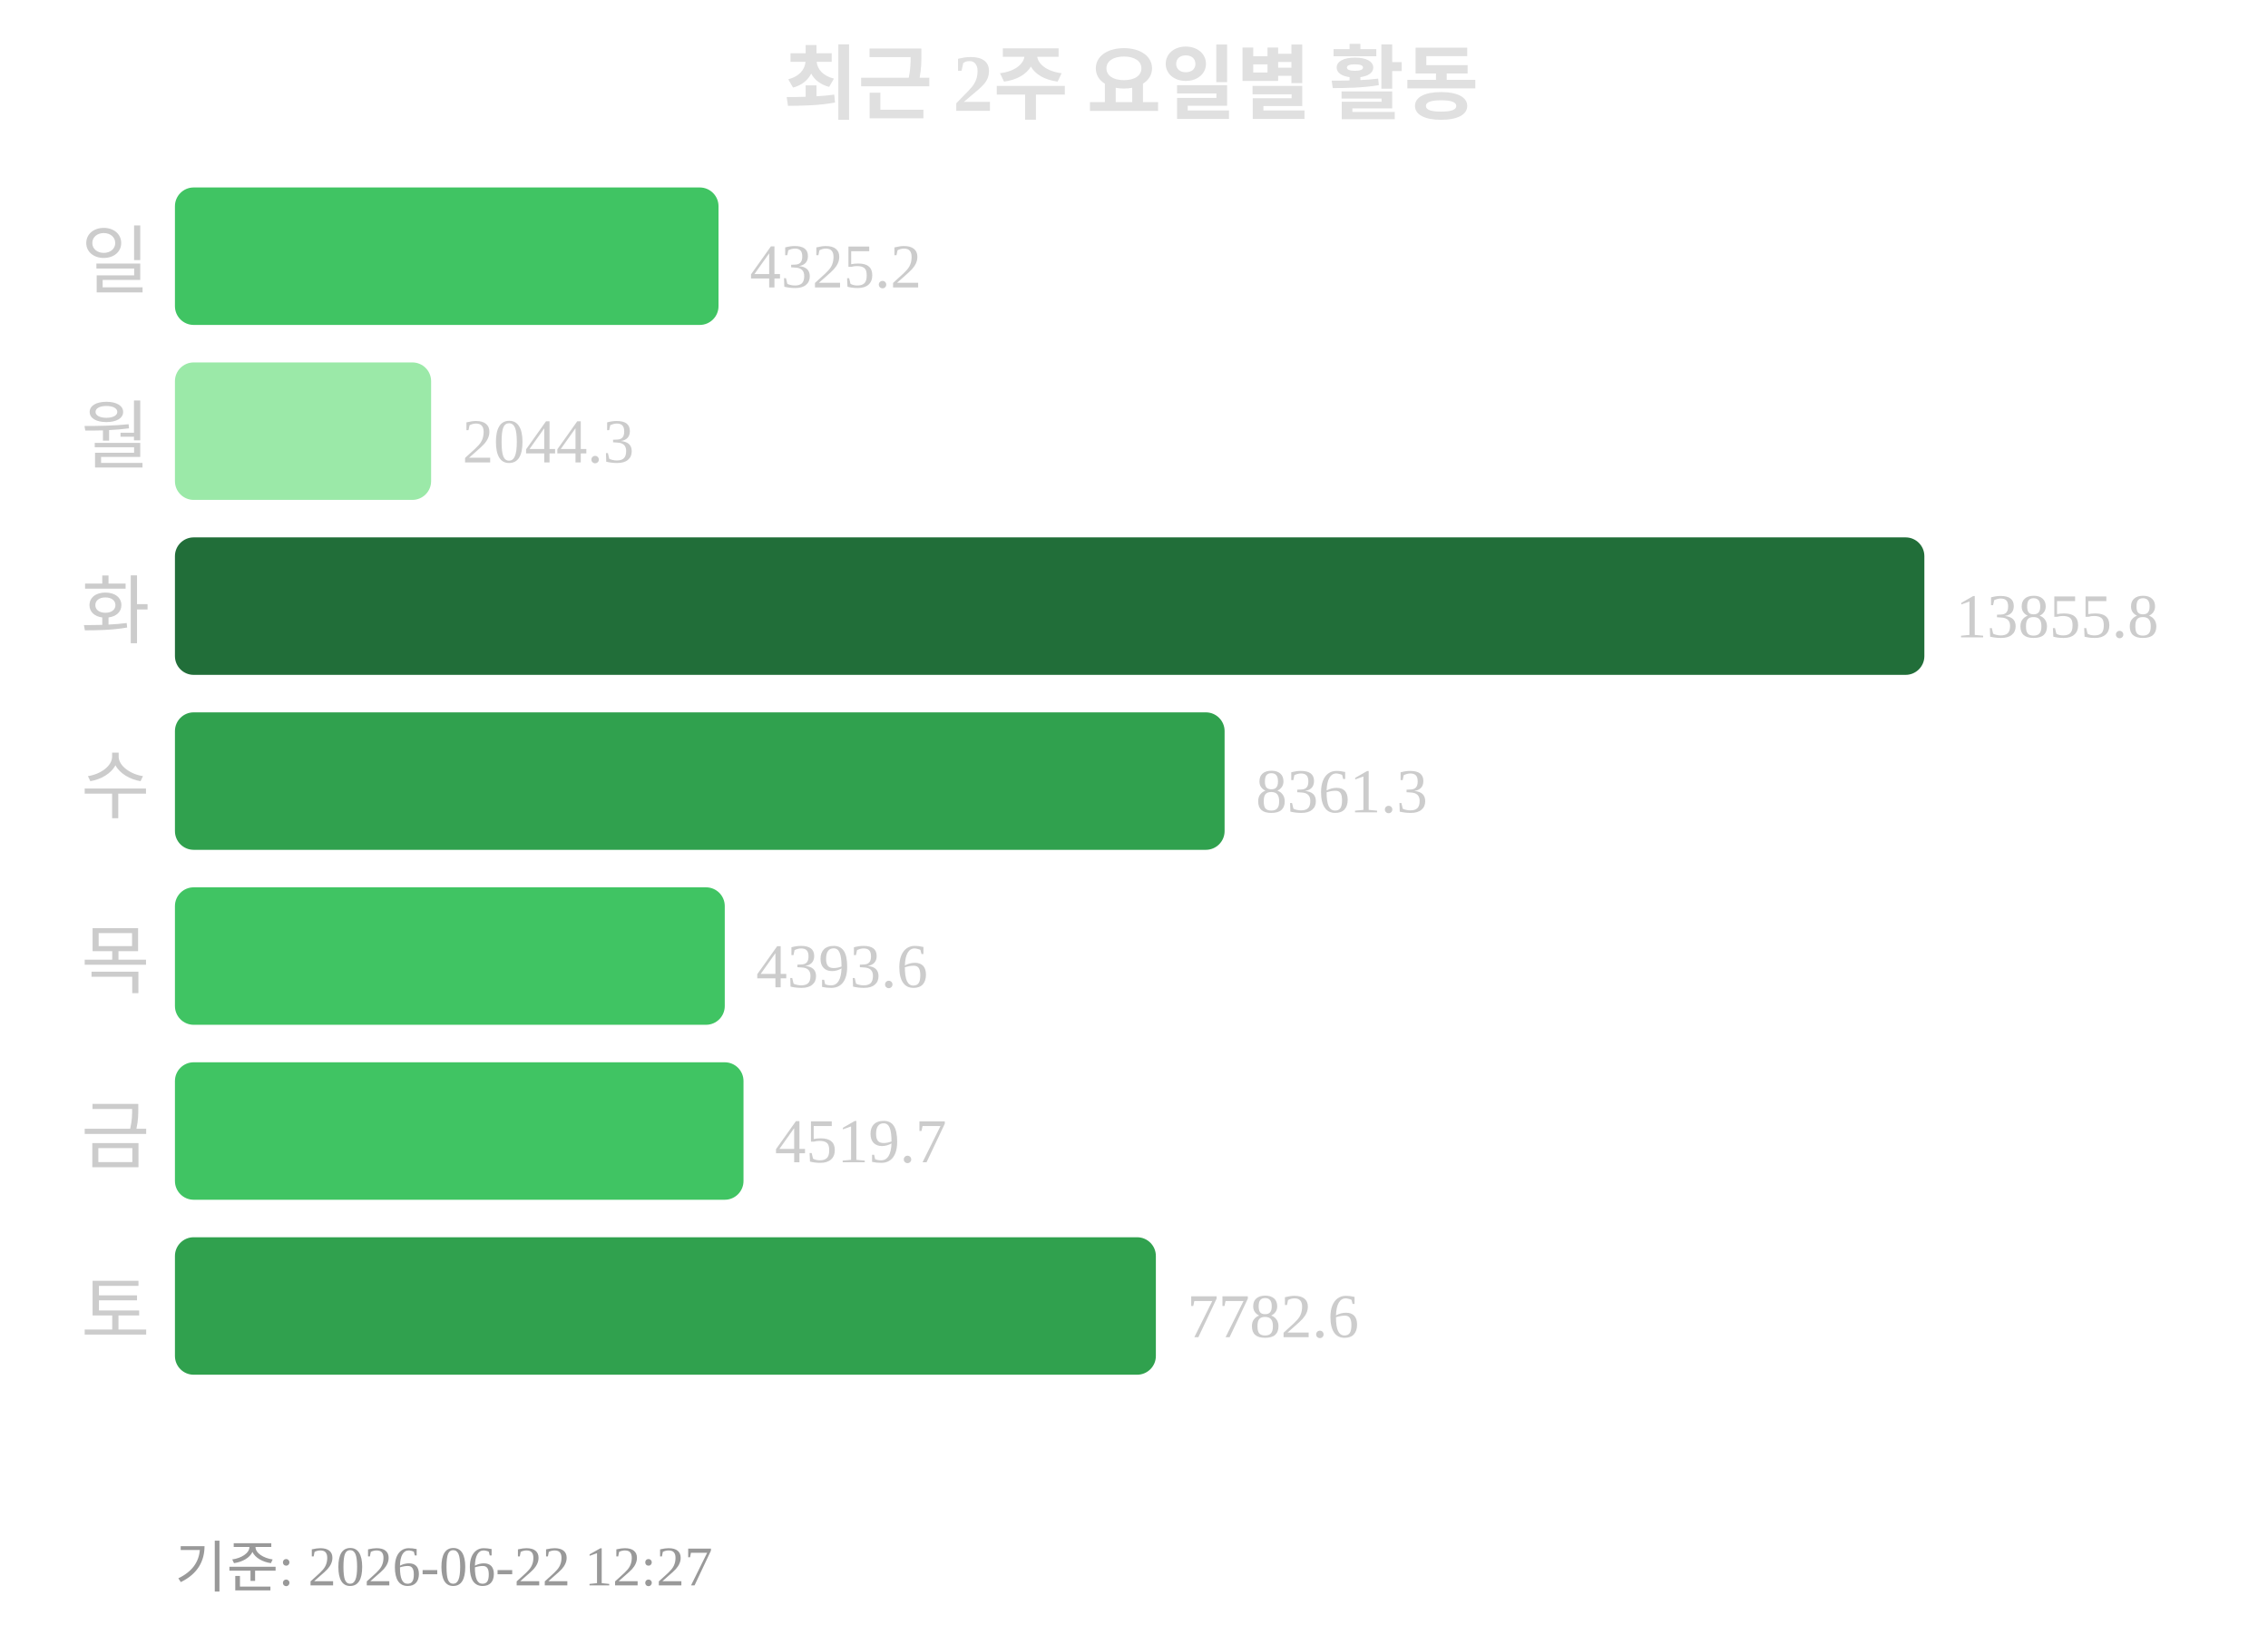
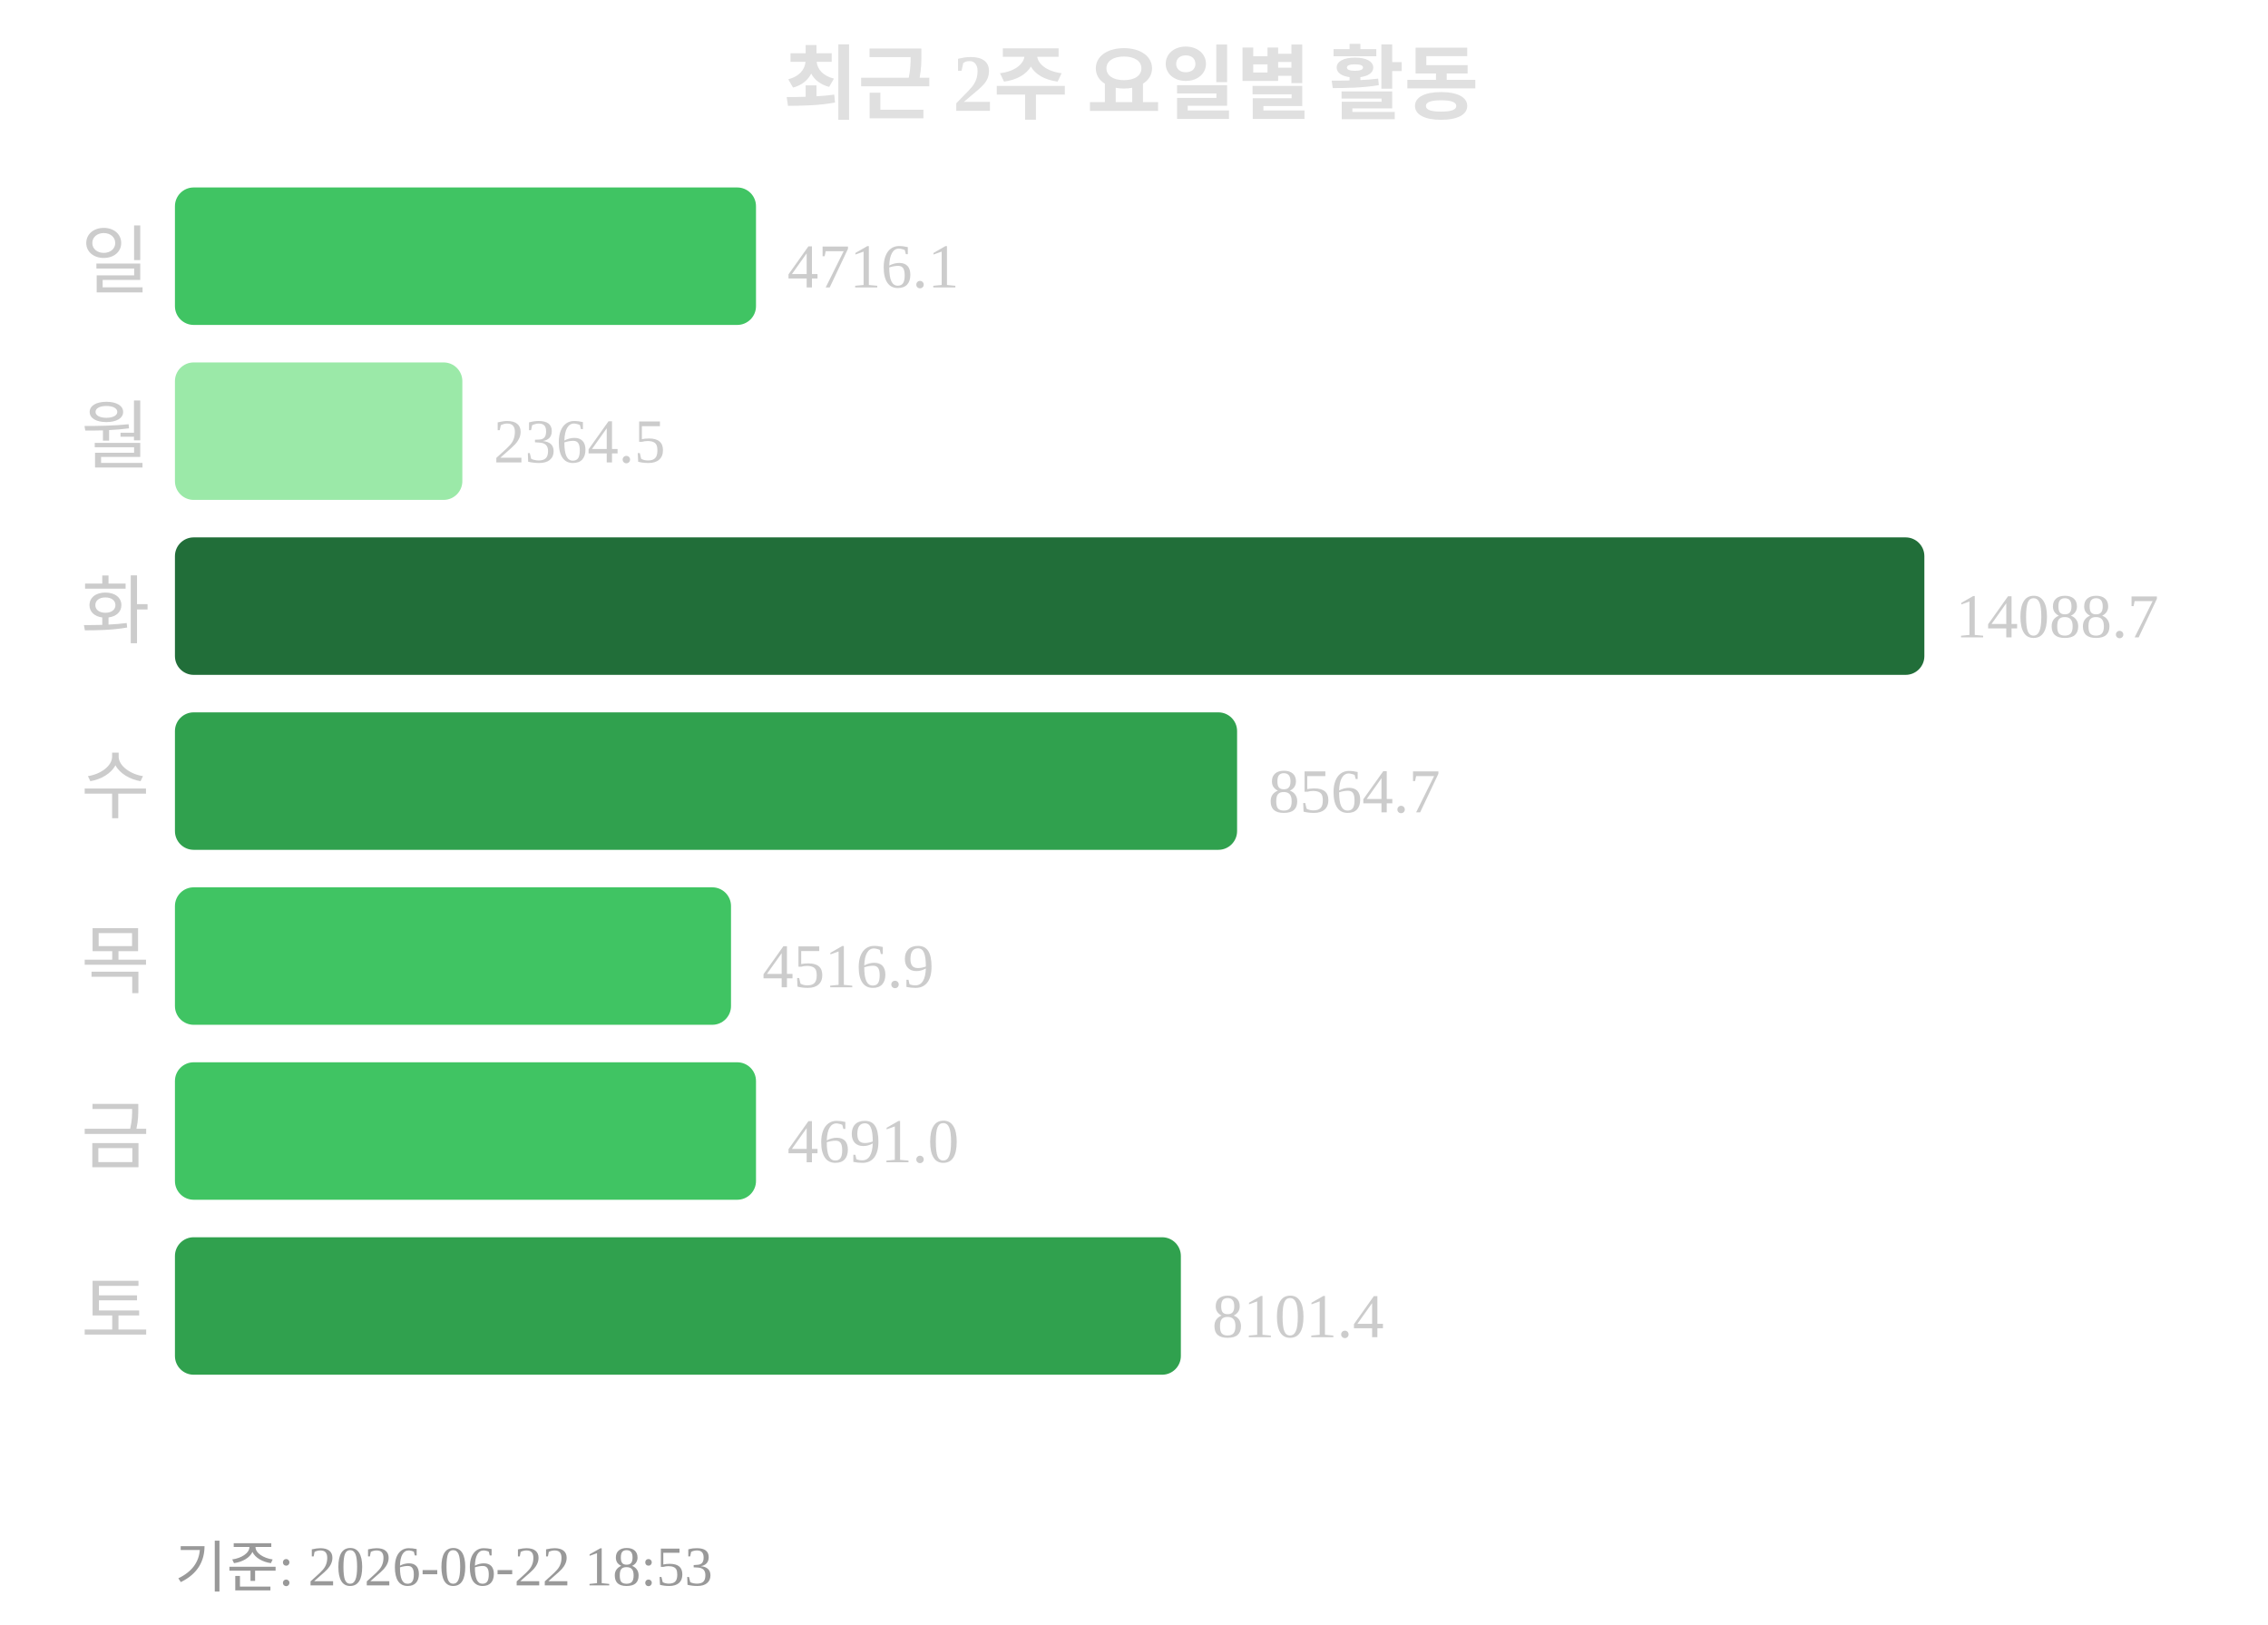
<svg xmlns="http://www.w3.org/2000/svg" width="363" height="260">
  <text x="181" y="18" text-anchor="middle" font-size="13" font-weight="bold" fill="#e0e0e0">최근 2주 요일별 활동</text>
  <text x="24" y="46" text-anchor="end" font-size="12" fill="#cccccc">일</text>
-   <rect x="28" y="30" width="87" height="22" rx="3" fill="#40c463" />
-   <text x="120" y="46" font-size="10" fill="#cccccc">4325.2</text>
+   <rect x="28" y="30" width="93" height="22" rx="3" fill="#40c463" />
+   <text x="126" y="46" font-size="10" fill="#cccccc">4716.1</text>
  <text x="24" y="74" text-anchor="end" font-size="12" fill="#cccccc">월</text>
-   <rect x="28" y="58" width="41" height="22" rx="3" fill="#9be9a8" />
-   <text x="74" y="74" font-size="10" fill="#cccccc">2044.3</text>
+   <rect x="28" y="58" width="46" height="22" rx="3" fill="#9be9a8" />
+   <text x="79" y="74" font-size="10" fill="#cccccc">2364.5</text>
  <text x="24" y="102" text-anchor="end" font-size="12" fill="#cccccc">화</text>
  <rect x="28" y="86" width="280" height="22" rx="3" fill="#216e39" />
-   <text x="313" y="102" font-size="10" fill="#cccccc">13855.8</text>
+   <text x="313" y="102" font-size="10" fill="#cccccc">14088.7</text>
  <text x="24" y="130" text-anchor="end" font-size="12" fill="#cccccc">수</text>
-   <rect x="28" y="114" width="168" height="22" rx="3" fill="#30a14e" />
-   <text x="201" y="130" font-size="10" fill="#cccccc">8361.3</text>
+   <rect x="28" y="114" width="170" height="22" rx="3" fill="#30a14e" />
+   <text x="203" y="130" font-size="10" fill="#cccccc">8564.7</text>
  <text x="24" y="158" text-anchor="end" font-size="12" fill="#cccccc">목</text>
-   <rect x="28" y="142" width="88" height="22" rx="3" fill="#40c463" />
-   <text x="121" y="158" font-size="10" fill="#cccccc">4393.6</text>
+   <rect x="28" y="142" width="89" height="22" rx="3" fill="#40c463" />
+   <text x="122" y="158" font-size="10" fill="#cccccc">4516.9</text>
  <text x="24" y="186" text-anchor="end" font-size="12" fill="#cccccc">금</text>
-   <rect x="28" y="170" width="91" height="22" rx="3" fill="#40c463" />
-   <text x="124" y="186" font-size="10" fill="#cccccc">4519.7</text>
+   <rect x="28" y="170" width="93" height="22" rx="3" fill="#40c463" />
+   <text x="126" y="186" font-size="10" fill="#cccccc">4691.0</text>
  <text x="24" y="214" text-anchor="end" font-size="12" fill="#cccccc">토</text>
-   <rect x="28" y="198" width="157" height="22" rx="3" fill="#30a14e" />
-   <text x="190" y="214" font-size="10" fill="#cccccc">7782.6</text>
-   <text x="28" y="254" font-size="9" fill="#999999">기준: 2026-06-22 12:27</text>
+   <rect x="28" y="198" width="161" height="22" rx="3" fill="#30a14e" />
+   <text x="194" y="214" font-size="10" fill="#cccccc">8101.4</text>
+   <text x="28" y="254" font-size="9" fill="#999999">기준: 2026-06-22 18:53</text>
</svg>
